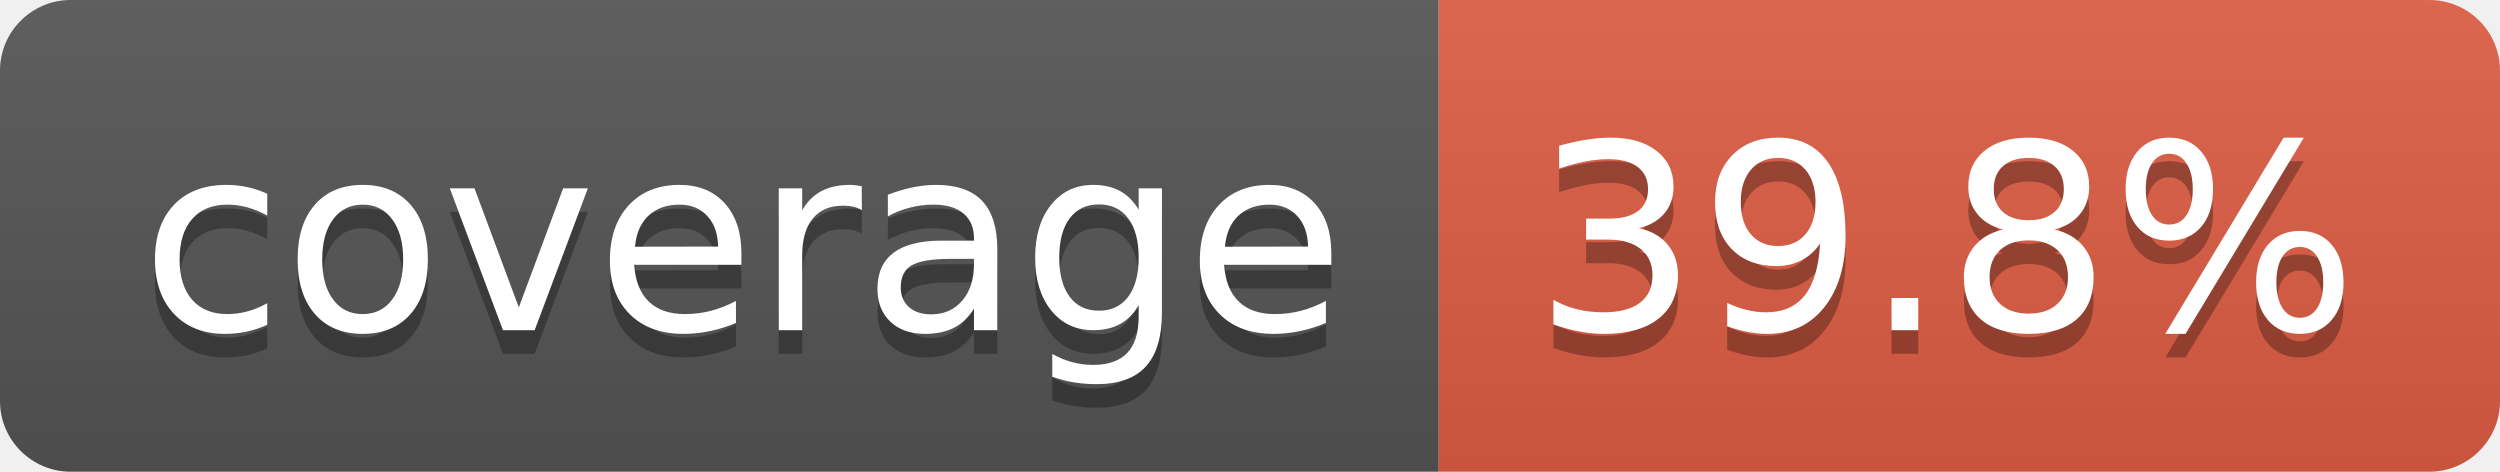
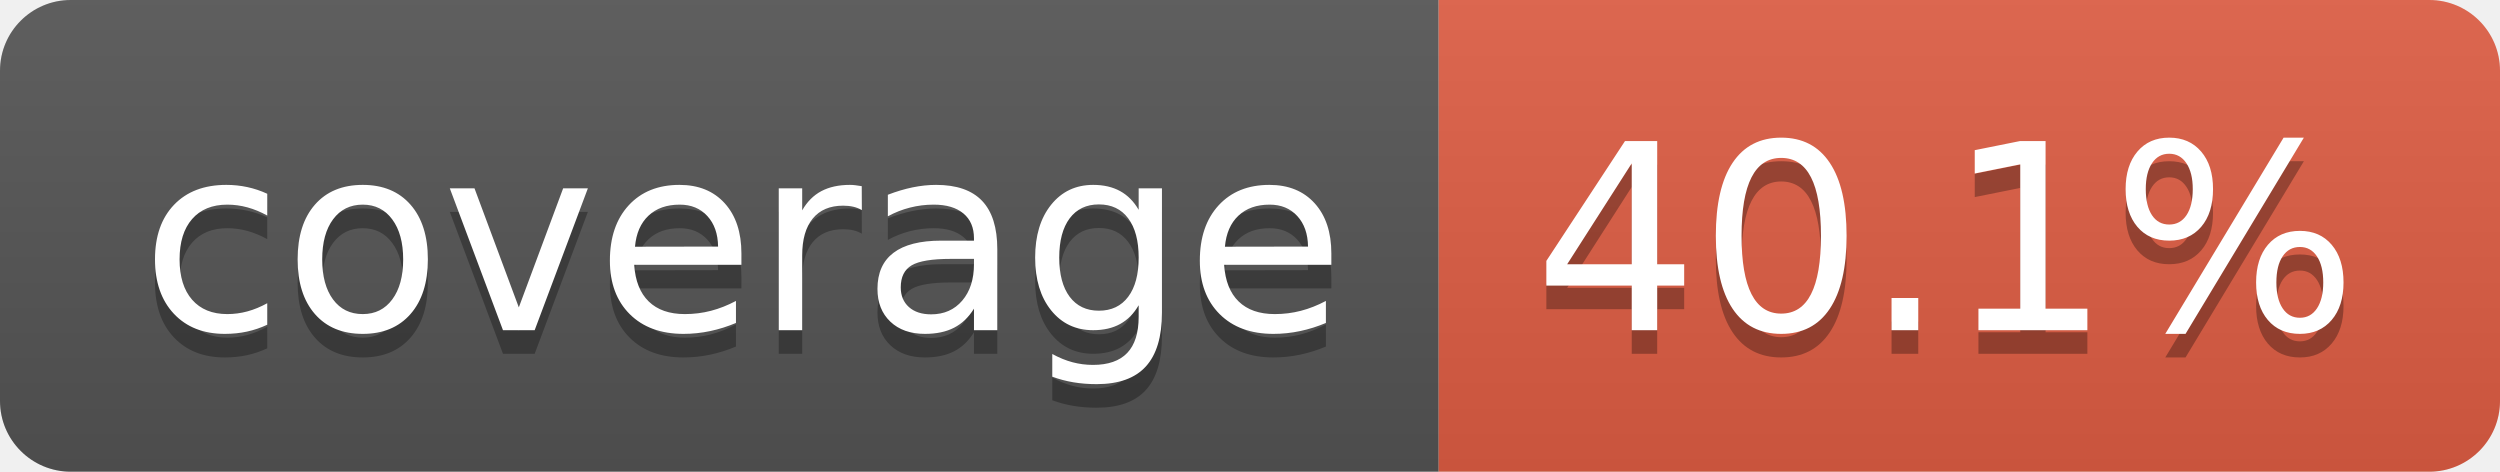
- <svg xmlns="http://www.w3.org/2000/svg" width="106" height="20" role="img" aria-label="coverage: 39.8%">
+ <svg xmlns="http://www.w3.org/2000/svg" width="106" height="20" role="img" aria-label="coverage: 40.1%">
  <linearGradient id="s" x2="0" y2="100%">
    <stop offset="0" stop-color="#bbb" stop-opacity=".1" />
    <stop offset="1" stop-opacity=".1" />
  </linearGradient>
  <clipPath id="r">
    <rect width="106" height="20" rx="3" fill="#fff" />
  </clipPath>
  <g clip-path="url(#r)">
    <rect width="61" height="20" fill="#555" />
    <rect x="61" width="45" height="20" fill="#e05d44" />
    <rect width="106" height="20" fill="url(#s)" />
  </g>
  <g fill="#fff" text-anchor="middle" font-family="Verdana,Geneva,DejaVu Sans,sans-serif" text-rendering="geometricPrecision" font-size="110">
    <text aria-hidden="true" x="315" y="150" fill="#010101" fill-opacity=".3" transform="scale(.1)" textLength="510">coverage</text>
    <text x="315" y="140" transform="scale(.1)" fill="#fff" textLength="510">coverage</text>
-     <text aria-hidden="true" x="825" y="150" fill="#010101" fill-opacity=".3" transform="scale(.1)" textLength="350">39.8%</text>
-     <text x="825" y="140" transform="scale(.1)" fill="#fff" textLength="350">39.8%</text>
+     <text aria-hidden="true" x="825" y="150" fill="#010101" fill-opacity=".3" transform="scale(.1)" textLength="350">40.1%</text>
+     <text x="825" y="140" transform="scale(.1)" fill="#fff" textLength="350">40.1%</text>
  </g>
</svg>
